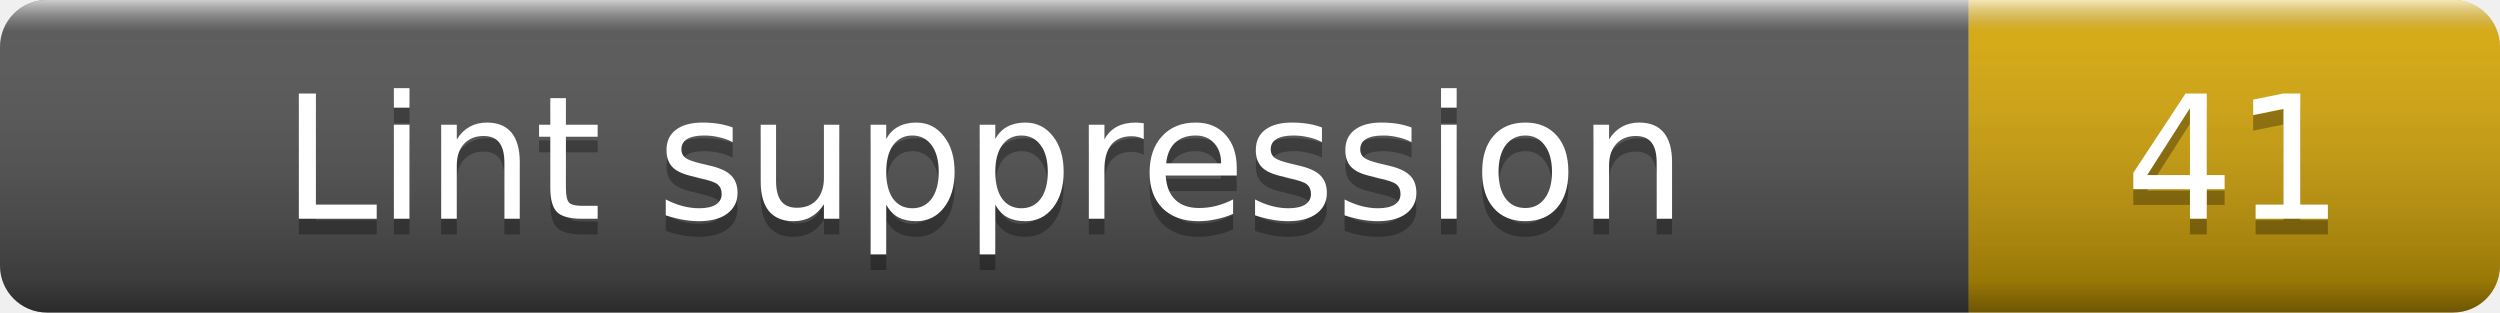
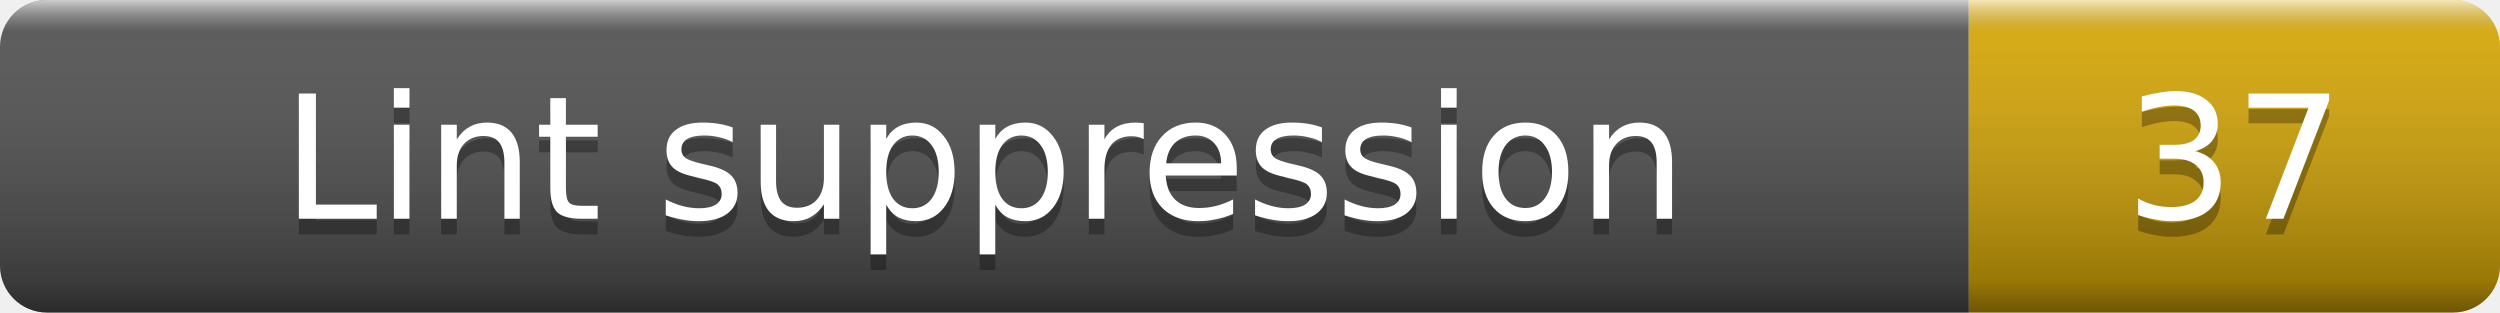
- <svg xmlns="http://www.w3.org/2000/svg" width="160" height="20" role="img" aria-label="Lint suppression: 41">
+ <svg xmlns="http://www.w3.org/2000/svg" width="160" height="20" role="img" aria-label="Lint suppression: 37">
  <linearGradient id="smooth" x2="0" y2="100%">
    <stop offset="0" stop-color="#fff" stop-opacity=".7" />
    <stop offset=".1" stop-color="#aaa" stop-opacity=".1" />
    <stop offset=".9" stop-opacity=".3" />
    <stop offset="1" stop-opacity=".5" />
  </linearGradient>
  <clipPath id="round">
    <rect width="160" height="20" rx="3" fill="#fff" />
  </clipPath>
  <g clip-path="url(#round)">
    <rect width="126" height="20" fill="#555" />
    <rect x="126" width="34" height="20" fill="#dbab09" />
    <rect width="160" height="20" fill="url(#smooth)" />
  </g>
  <g fill="#fff" text-anchor="middle" font-family="Verdana,Geneva,DejaVu Sans,sans-serif" font-size="11">
    <text x="63" y="15" fill="#010101" fill-opacity=".3">Lint suppression</text>
    <text x="63" y="14">Lint suppression</text>
-     <text x="143" y="15" fill="#010101" fill-opacity=".3">41</text>
-     <text x="143" y="14">41</text>
+     <text x="143" y="15" fill="#010101" fill-opacity=".3">37</text>
+     <text x="143" y="14">37</text>
  </g>
</svg>
